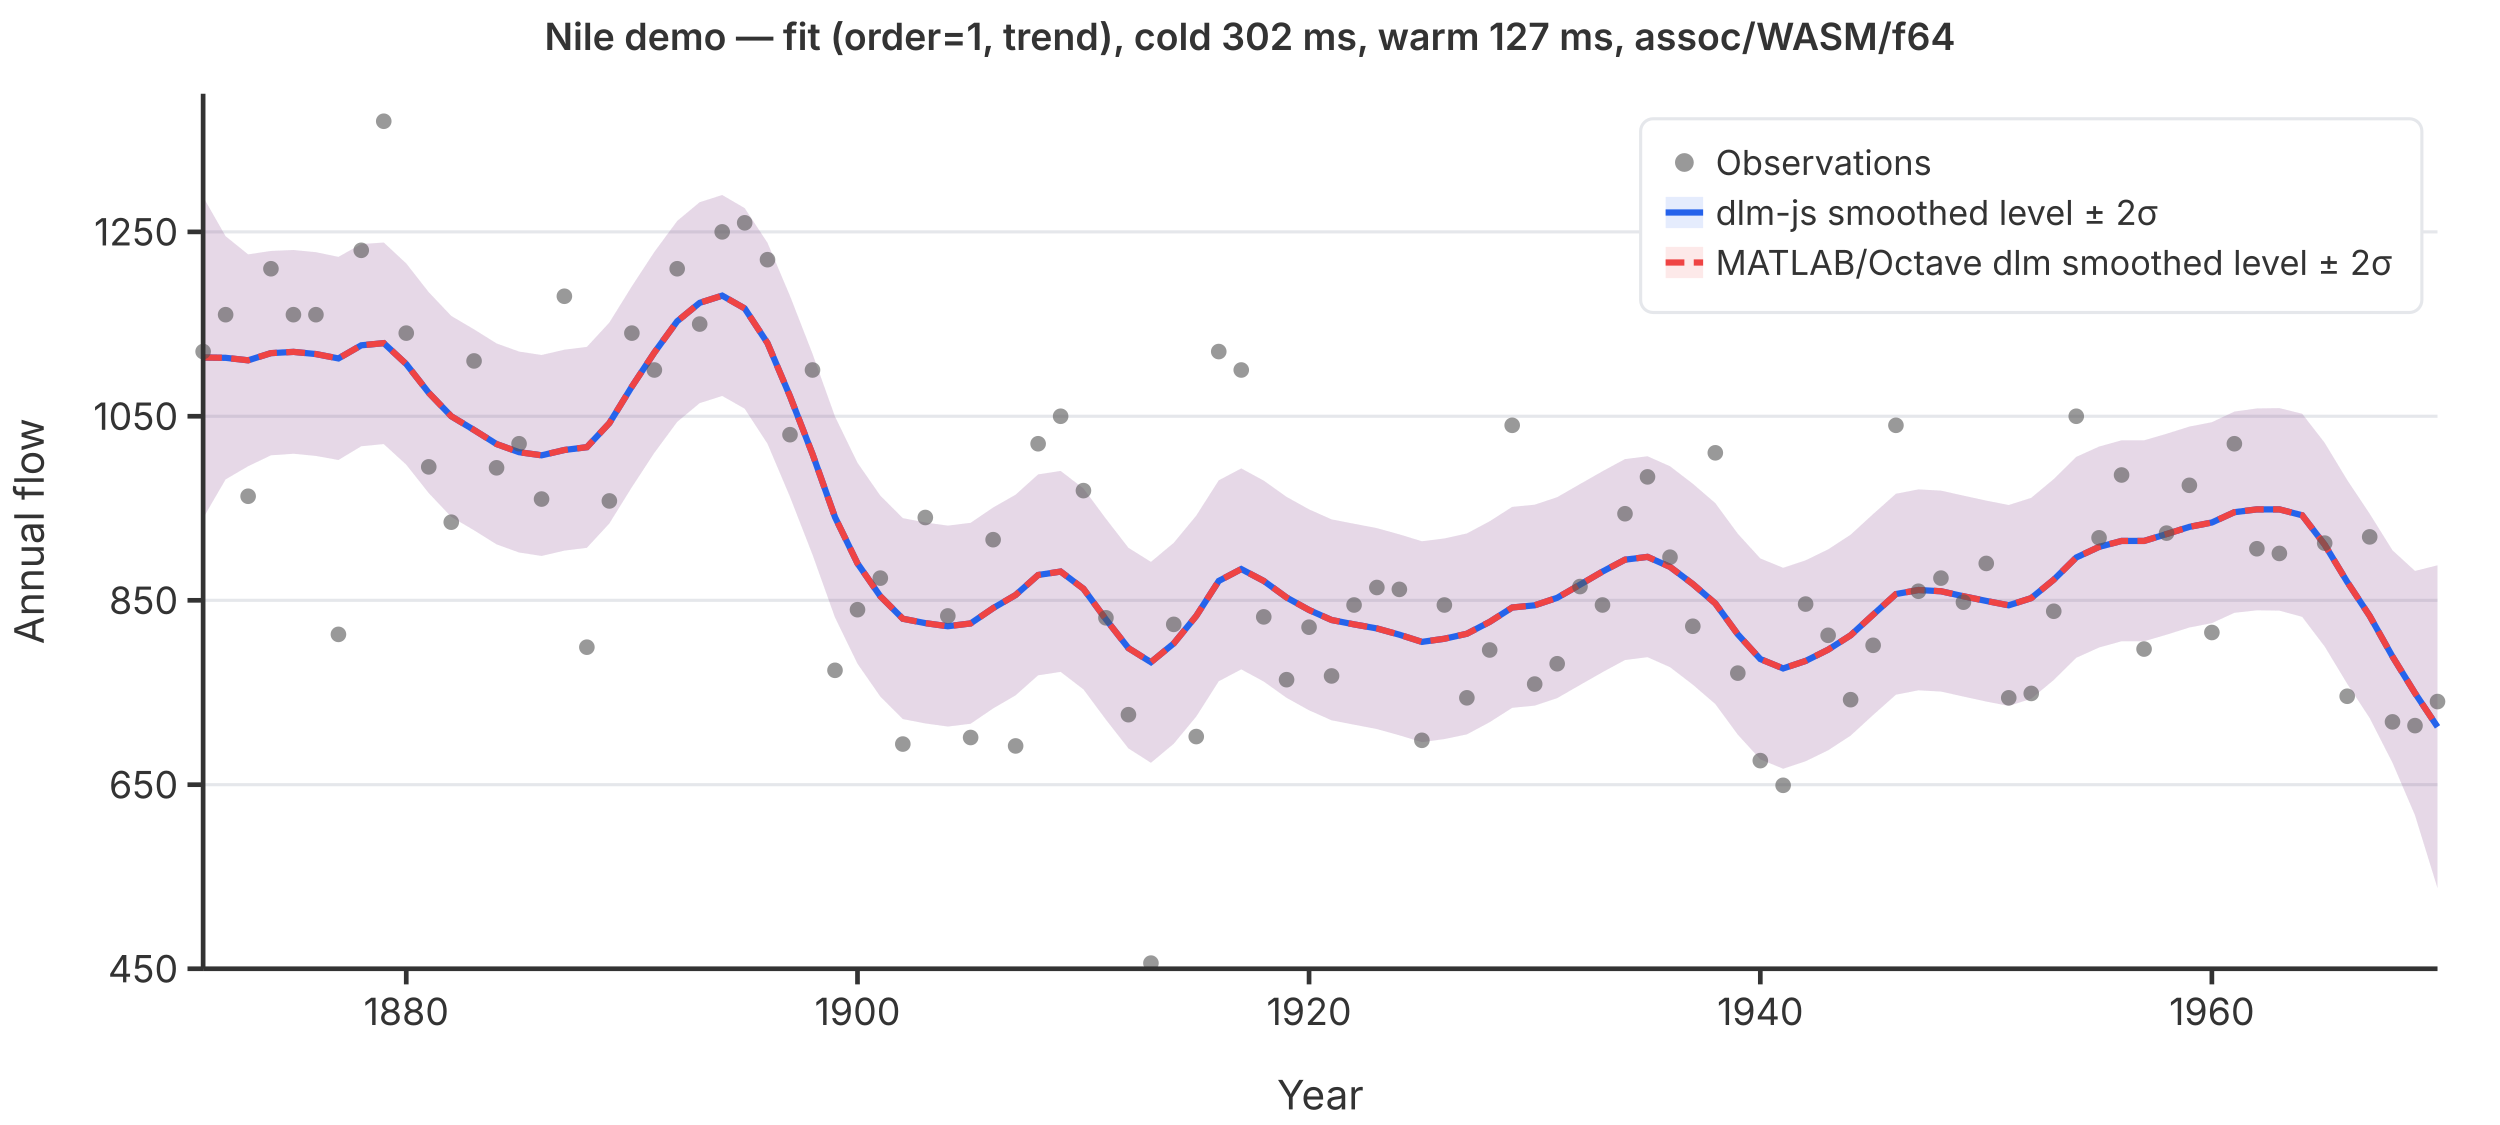
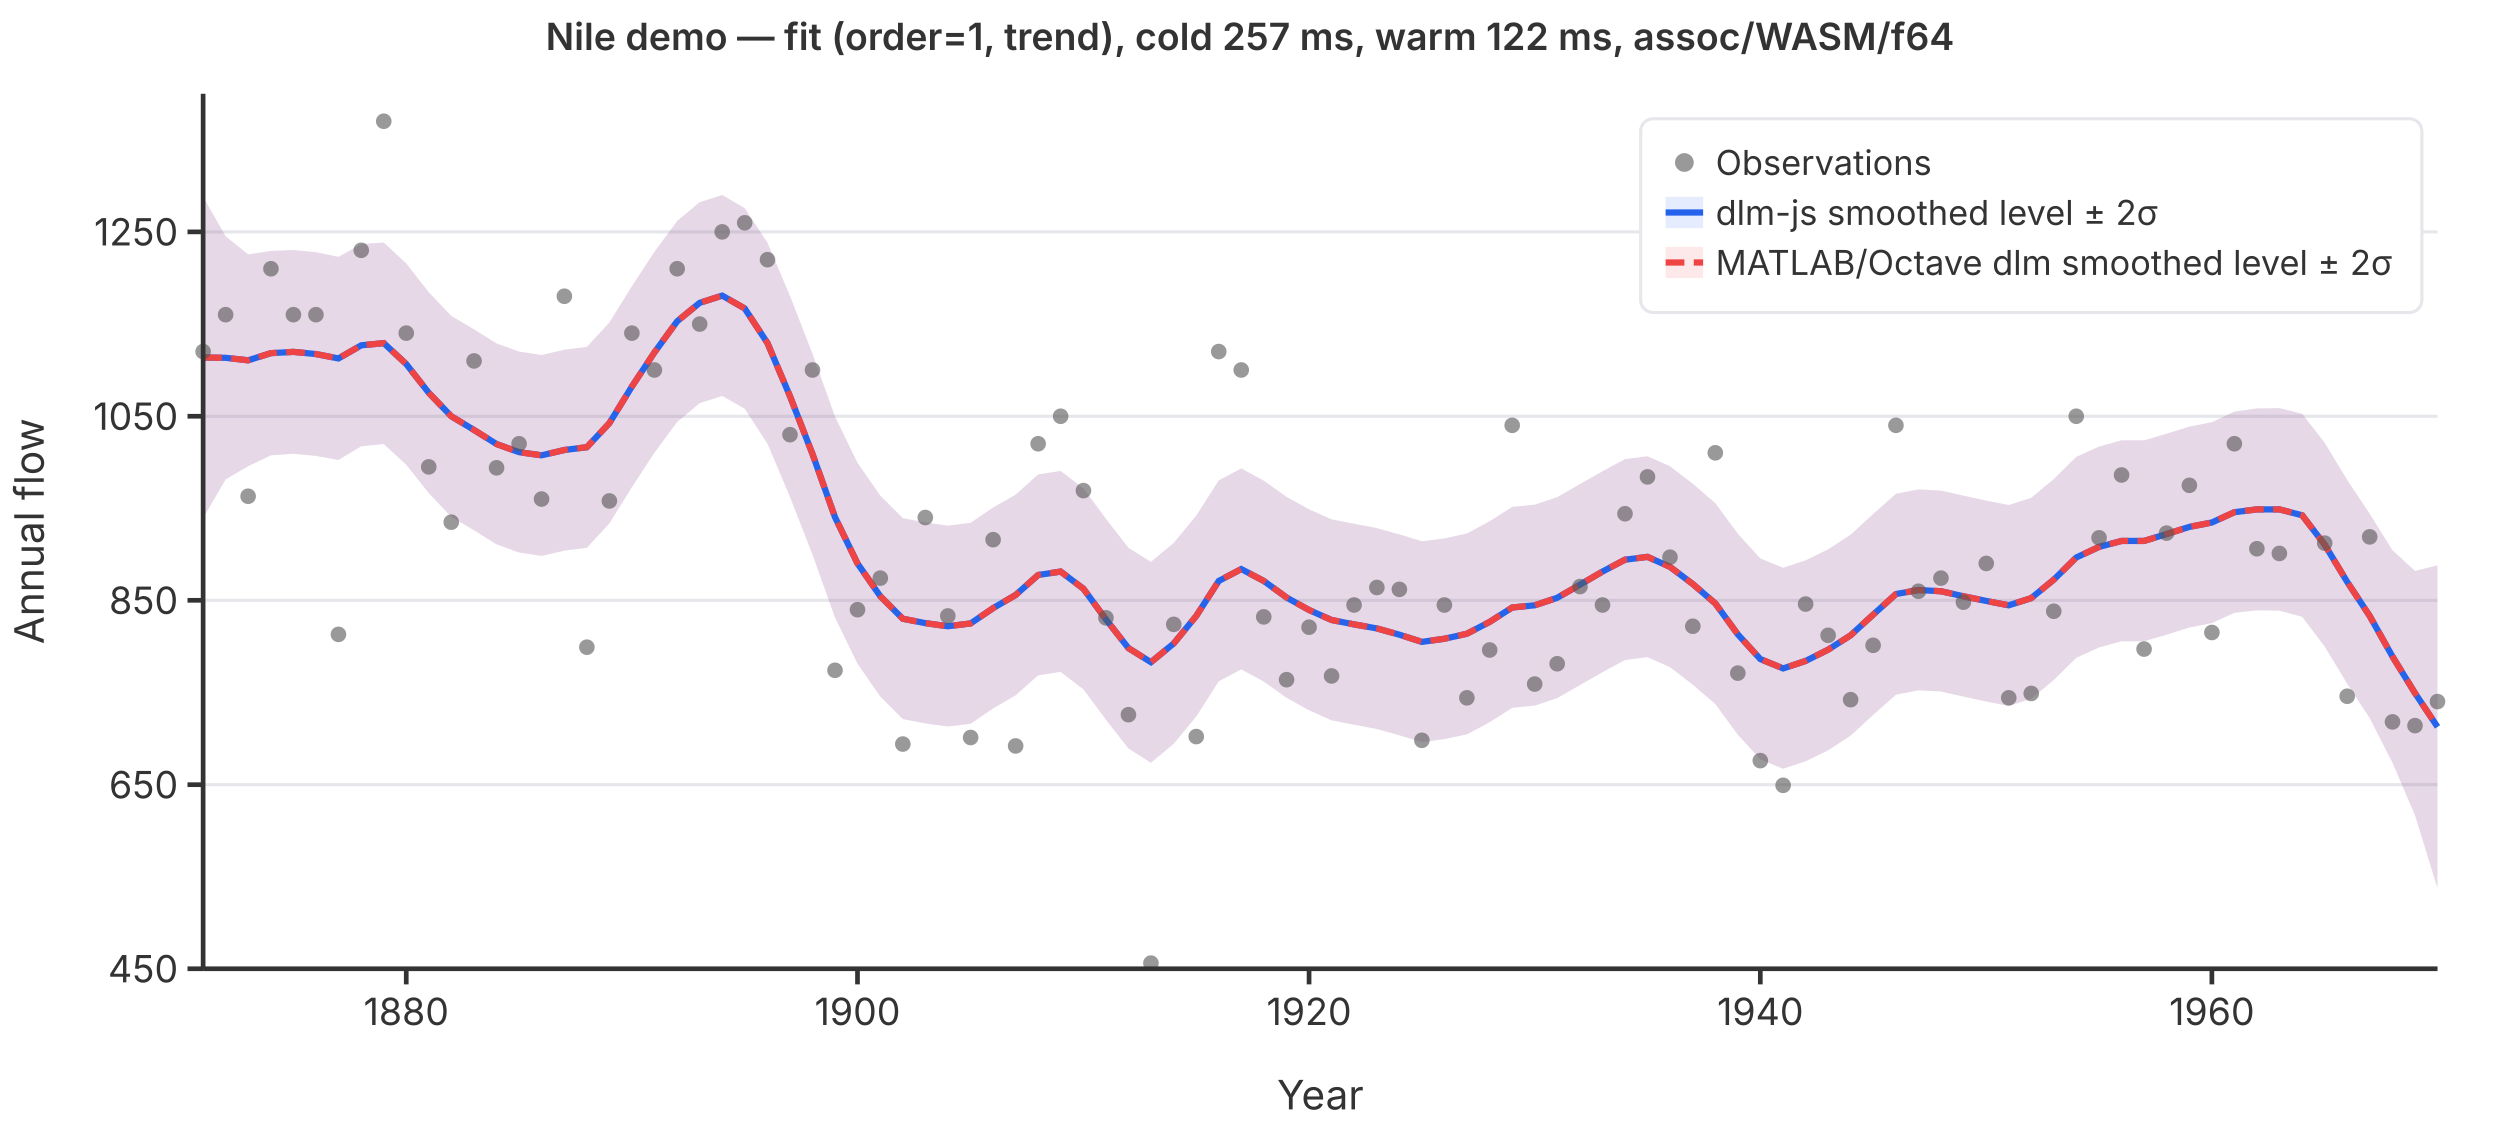
<svg xmlns="http://www.w3.org/2000/svg" viewBox="0 0 800 360" font-family="system-ui,-apple-system,sans-serif" font-size="12">
  <rect width="800" height="360" fill="white" />
  <line x1="65" y1="310.0" x2="780" y2="310.0" stroke="#e5e7eb" stroke-width="1" />
  <line x1="65" y1="251.1" x2="780" y2="251.1" stroke="#e5e7eb" stroke-width="1" />
  <line x1="65" y1="192.1" x2="780" y2="192.1" stroke="#e5e7eb" stroke-width="1" />
  <line x1="65" y1="133.2" x2="780" y2="133.2" stroke="#e5e7eb" stroke-width="1" />
  <line x1="65" y1="74.2" x2="780" y2="74.2" stroke="#e5e7eb" stroke-width="1" />
  <path d="M65.0,63.0L72.2,75.6L79.4,81.4L86.7,80.3L93.9,80.0L101.1,80.7L108.3,82.2L115.6,78.1L122.8,77.6L130.0,84.3L137.2,93.5L144.4,101.1L151.7,105.4L158.9,109.9L166.1,112.5L173.3,113.6L180.6,111.9L187.8,111.0L195.0,103.2L202.2,91.6L209.4,80.6L216.7,70.7L223.9,64.7L231.1,62.4L238.3,66.6L245.6,77.7L252.8,94.7L260.0,113.2L267.2,133.3L274.4,148.1L281.7,158.6L288.9,165.8L296.1,167.2L303.3,168.2L310.6,167.3L317.8,162.4L325.0,158.3L332.2,151.8L339.4,150.7L346.7,156.3L353.9,166.0L361.1,175.3L368.3,179.8L375.6,173.7L382.8,165.0L390.0,153.7L397.2,149.9L404.4,153.8L411.7,159.0L418.9,163.0L426.1,166.2L433.3,167.6L440.6,169.0L447.8,171.0L455.0,173.2L462.2,172.3L469.4,170.7L476.7,166.8L483.9,162.2L491.1,161.5L498.3,159.1L505.6,154.9L512.8,150.8L520.0,146.9L527.2,146.0L534.4,149.2L541.7,154.8L548.9,161.0L556.1,170.8L563.3,178.7L570.6,181.7L577.8,179.3L585.0,175.8L592.2,171.1L599.4,164.5L606.7,158.0L613.9,156.6L621.1,157.0L628.3,158.6L635.6,160.2L642.8,161.6L650.0,159.3L657.2,153.3L664.4,146.2L671.7,142.9L678.9,140.9L686.1,140.9L693.3,138.8L700.6,136.5L707.8,135.1L715.0,131.7L722.2,130.7L729.4,130.6L736.7,132.4L743.9,141.7L751.1,153.6L758.3,164.4L765.6,176.1L772.8,182.7L780.0,180.9L780.0,284.2L772.8,260.9L765.6,244.1L758.3,229.8L751.1,218.8L743.9,206.9L736.7,197.4L729.4,195.4L722.2,195.3L715.0,196.1L707.8,199.4L700.6,200.8L693.3,203.1L686.1,205.2L678.9,205.2L671.7,207.2L664.4,210.5L657.2,217.6L650.0,223.6L642.8,225.9L635.6,224.5L628.3,222.9L621.1,221.3L613.9,220.9L606.7,222.3L599.4,228.8L592.2,235.4L585.0,240.1L577.8,243.6L570.6,246.0L563.3,243.0L556.1,235.1L548.9,225.3L541.7,219.1L534.4,213.5L527.2,210.3L520.0,211.2L512.8,215.1L505.6,219.2L498.3,223.4L491.1,225.8L483.9,226.5L476.7,231.1L469.4,235.0L462.2,236.5L455.0,237.5L447.8,235.3L440.6,233.3L433.3,231.9L426.1,230.5L418.9,227.3L411.7,223.3L404.4,218.1L397.2,214.2L390.0,218.0L382.8,229.3L375.6,238.0L368.3,244.1L361.1,239.5L353.9,230.3L346.7,220.6L339.4,215.0L332.2,216.1L325.0,222.5L317.8,226.7L310.6,231.6L303.3,232.5L296.1,231.5L288.9,230.1L281.7,222.9L274.4,212.4L267.2,197.6L260.0,177.5L252.8,159.0L245.6,142.0L238.3,130.8L231.1,126.7L223.9,129.0L216.7,135.0L209.4,144.9L202.2,155.9L195.0,167.5L187.8,175.3L180.6,176.2L173.3,177.9L166.1,176.8L158.9,174.2L151.7,169.7L144.4,165.4L137.2,157.8L130.0,148.7L122.8,142.1L115.6,142.8L108.3,147.2L101.1,145.9L93.9,145.2L86.7,145.7L79.4,149.2L72.2,153.4L65.0,165.8Z" fill="rgba(37,99,235,0.12)" stroke="none" />
  <path d="M65.0,63.0L72.2,75.6L79.4,81.4L86.7,80.3L93.9,80.0L101.1,80.7L108.3,82.2L115.6,78.1L122.8,77.6L130.0,84.3L137.2,93.5L144.4,101.1L151.7,105.4L158.9,109.9L166.1,112.5L173.3,113.6L180.6,111.9L187.8,111.0L195.0,103.2L202.2,91.6L209.4,80.6L216.7,70.7L223.9,64.7L231.1,62.4L238.3,66.6L245.6,77.7L252.8,94.7L260.0,113.2L267.2,133.3L274.4,148.1L281.7,158.6L288.9,165.8L296.1,167.2L303.3,168.2L310.6,167.3L317.8,162.4L325.0,158.3L332.2,151.8L339.4,150.7L346.7,156.3L353.9,166.0L361.1,175.3L368.3,179.8L375.6,173.7L382.8,165.0L390.0,153.7L397.2,149.9L404.4,153.8L411.7,159.0L418.9,163.0L426.1,166.2L433.3,167.6L440.6,169.0L447.8,171.0L455.0,173.2L462.2,172.3L469.4,170.7L476.7,166.8L483.9,162.2L491.1,161.5L498.3,159.1L505.6,154.9L512.8,150.8L520.0,146.9L527.2,146.0L534.4,149.2L541.7,154.8L548.9,161.0L556.1,170.8L563.3,178.7L570.6,181.7L577.8,179.3L585.0,175.8L592.2,171.1L599.4,164.5L606.7,158.0L613.9,156.6L621.1,157.0L628.3,158.6L635.6,160.2L642.8,161.6L650.0,159.3L657.2,153.3L664.4,146.2L671.7,142.9L678.9,140.9L686.1,140.9L693.3,138.8L700.6,136.5L707.8,135.1L715.0,131.7L722.2,130.7L729.4,130.6L736.7,132.4L743.9,141.7L751.1,153.6L758.3,164.4L765.6,176.1L772.8,182.7L780.0,180.9L780.0,284.2L772.8,260.9L765.6,244.1L758.3,229.8L751.1,218.8L743.9,206.9L736.7,197.4L729.4,195.4L722.2,195.3L715.0,196.1L707.8,199.4L700.6,200.8L693.3,203.1L686.1,205.2L678.9,205.2L671.7,207.2L664.4,210.5L657.2,217.6L650.0,223.6L642.8,225.9L635.6,224.5L628.3,222.9L621.1,221.3L613.9,220.9L606.7,222.3L599.4,228.8L592.2,235.4L585.0,240.1L577.8,243.6L570.6,246.0L563.3,243.0L556.1,235.1L548.9,225.3L541.7,219.1L534.4,213.5L527.2,210.3L520.0,211.2L512.8,215.1L505.6,219.2L498.3,223.4L491.1,225.8L483.9,226.5L476.7,231.1L469.4,235.0L462.2,236.5L455.0,237.5L447.8,235.3L440.6,233.3L433.3,231.9L426.1,230.5L418.9,227.3L411.7,223.3L404.4,218.1L397.2,214.2L390.0,218.0L382.8,229.3L375.6,238.0L368.3,244.1L361.1,239.5L353.9,230.3L346.7,220.6L339.4,215.0L332.2,216.1L325.0,222.5L317.8,226.7L310.6,231.6L303.3,232.5L296.1,231.5L288.9,230.1L281.7,222.9L274.4,212.4L267.2,197.6L260.0,177.5L252.8,159.0L245.6,142.0L238.3,130.8L231.1,126.7L223.9,129.0L216.7,135.0L209.4,144.9L202.2,155.9L195.0,167.5L187.8,175.3L180.6,176.2L173.3,177.9L166.1,176.8L158.9,174.2L151.7,169.7L144.4,165.4L137.2,157.8L130.0,148.7L122.8,142.1L115.6,142.8L108.3,147.2L101.1,145.9L93.9,145.2L86.7,145.7L79.4,149.2L72.2,153.4L65.0,165.8Z" fill="rgba(239,68,68,0.12)" stroke="none" />
  <polyline points="65.0,114.4 72.2,114.5 79.4,115.3 86.7,113.0 93.9,112.6 101.1,113.3 108.3,114.7 115.6,110.5 122.8,109.8 130.0,116.5 137.2,125.7 144.4,133.2 151.7,137.6 158.9,142.1 166.1,144.7 173.3,145.7 180.6,144.0 187.8,143.1 195.0,135.4 202.2,123.7 209.4,112.8 216.7,102.8 223.9,96.9 231.1,94.6 238.3,98.7 245.6,109.8 252.8,126.8 260.0,145.3 267.2,165.5 274.4,180.3 281.7,190.8 288.9,198.0 296.1,199.4 303.3,200.4 310.6,199.5 317.8,194.6 325.0,190.4 332.2,184.0 339.4,182.9 346.7,188.4 353.9,198.2 361.1,207.4 368.3,211.9 375.6,205.9 382.8,197.1 390.0,185.9 397.2,182.1 404.4,185.9 411.7,191.2 418.9,195.2 426.1,198.4 433.3,199.8 440.6,201.1 447.8,203.1 455.0,205.4 462.2,204.4 469.4,202.8 476.7,199.0 483.9,194.4 491.1,193.7 498.3,191.3 505.6,187.1 512.8,182.9 520.0,179.1 527.2,178.2 534.4,181.4 541.7,186.9 548.9,193.1 556.1,203.0 563.3,210.9 570.6,213.9 577.8,211.5 585.0,207.9 592.2,203.3 599.4,196.7 606.7,190.1 613.9,188.8 621.1,189.2 628.3,190.8 635.6,192.3 642.8,193.7 650.0,191.4 657.2,185.5 664.4,178.4 671.7,175.0 678.9,173.1 686.1,173.1 693.3,170.9 700.6,168.6 707.8,167.2 715.0,163.9 722.2,163.0 729.4,163.0 736.7,164.9 743.9,174.3 751.1,186.2 758.3,197.1 765.6,210.1 772.8,221.8 780.0,232.6" fill="none" stroke="#2563eb" stroke-width="2" />
  <polyline points="65.0,114.4 72.2,114.5 79.4,115.3 86.7,113.0 93.9,112.6 101.1,113.3 108.3,114.7 115.6,110.5 122.8,109.8 130.0,116.5 137.2,125.7 144.4,133.2 151.7,137.6 158.9,142.1 166.1,144.7 173.3,145.7 180.6,144.0 187.8,143.1 195.0,135.4 202.2,123.7 209.4,112.8 216.7,102.8 223.9,96.9 231.1,94.6 238.3,98.7 245.6,109.8 252.8,126.8 260.0,145.3 267.2,165.5 274.4,180.3 281.7,190.8 288.9,198.0 296.1,199.4 303.3,200.4 310.6,199.5 317.8,194.6 325.0,190.4 332.2,184.0 339.4,182.9 346.7,188.4 353.9,198.2 361.1,207.4 368.3,211.9 375.6,205.9 382.8,197.1 390.0,185.9 397.2,182.1 404.4,185.9 411.7,191.2 418.9,195.2 426.1,198.4 433.3,199.8 440.6,201.1 447.8,203.1 455.0,205.4 462.2,204.4 469.4,202.8 476.7,199.0 483.9,194.4 491.1,193.7 498.3,191.3 505.6,187.1 512.8,182.9 520.0,179.1 527.2,178.2 534.4,181.4 541.7,186.9 548.9,193.1 556.1,203.0 563.3,210.9 570.6,213.9 577.8,211.5 585.0,207.9 592.2,203.3 599.4,196.7 606.7,190.1 613.9,188.8 621.1,189.2 628.3,190.8 635.6,192.3 642.8,193.7 650.0,191.4 657.2,185.5 664.4,178.4 671.7,175.0 678.9,173.1 686.1,173.1 693.3,170.9 700.6,168.6 707.8,167.2 715.0,163.9 722.2,163.0 729.4,163.0 736.7,164.9 743.9,174.3 751.1,186.2 758.3,197.1 765.6,210.1 772.8,221.8 780.0,232.6" fill="none" stroke="#ef4444" stroke-width="2" stroke-dasharray="6,3" />
  <circle cx="65.0" cy="112.5" r="2.5" fill="#555" opacity="0.6" />
  <circle cx="72.2" cy="100.7" r="2.5" fill="#555" opacity="0.6" />
  <circle cx="79.4" cy="158.8" r="2.5" fill="#555" opacity="0.6" />
  <circle cx="86.7" cy="86.0" r="2.5" fill="#555" opacity="0.6" />
  <circle cx="93.9" cy="100.7" r="2.5" fill="#555" opacity="0.6" />
  <circle cx="101.1" cy="100.7" r="2.5" fill="#555" opacity="0.6" />
  <circle cx="108.3" cy="203.0" r="2.5" fill="#555" opacity="0.6" />
  <circle cx="115.6" cy="80.1" r="2.5" fill="#555" opacity="0.6" />
  <circle cx="122.8" cy="38.8" r="2.5" fill="#555" opacity="0.6" />
  <circle cx="130.0" cy="106.6" r="2.5" fill="#555" opacity="0.6" />
  <circle cx="137.2" cy="149.4" r="2.5" fill="#555" opacity="0.6" />
  <circle cx="144.4" cy="167.1" r="2.5" fill="#555" opacity="0.6" />
  <circle cx="151.7" cy="115.5" r="2.5" fill="#555" opacity="0.6" />
  <circle cx="158.9" cy="149.7" r="2.5" fill="#555" opacity="0.6" />
  <circle cx="166.1" cy="142.0" r="2.5" fill="#555" opacity="0.6" />
  <circle cx="173.3" cy="159.7" r="2.5" fill="#555" opacity="0.6" />
  <circle cx="180.6" cy="94.8" r="2.5" fill="#555" opacity="0.6" />
  <circle cx="187.8" cy="207.1" r="2.5" fill="#555" opacity="0.6" />
  <circle cx="195.0" cy="160.3" r="2.5" fill="#555" opacity="0.6" />
  <circle cx="202.2" cy="106.6" r="2.5" fill="#555" opacity="0.6" />
  <circle cx="209.4" cy="118.4" r="2.5" fill="#555" opacity="0.6" />
  <circle cx="216.7" cy="86.0" r="2.5" fill="#555" opacity="0.6" />
  <circle cx="223.9" cy="103.7" r="2.5" fill="#555" opacity="0.6" />
  <circle cx="231.1" cy="74.2" r="2.5" fill="#555" opacity="0.6" />
  <circle cx="238.3" cy="71.3" r="2.5" fill="#555" opacity="0.6" />
  <circle cx="245.6" cy="83.1" r="2.5" fill="#555" opacity="0.6" />
  <circle cx="252.8" cy="139.1" r="2.5" fill="#555" opacity="0.6" />
  <circle cx="260.0" cy="118.4" r="2.5" fill="#555" opacity="0.6" />
  <circle cx="267.2" cy="214.5" r="2.5" fill="#555" opacity="0.6" />
  <circle cx="274.4" cy="195.1" r="2.5" fill="#555" opacity="0.6" />
  <circle cx="281.7" cy="185.0" r="2.5" fill="#555" opacity="0.6" />
  <circle cx="288.9" cy="238.1" r="2.5" fill="#555" opacity="0.6" />
  <circle cx="296.1" cy="165.6" r="2.5" fill="#555" opacity="0.6" />
  <circle cx="303.3" cy="197.1" r="2.5" fill="#555" opacity="0.6" />
  <circle cx="310.6" cy="236.0" r="2.5" fill="#555" opacity="0.6" />
  <circle cx="317.8" cy="172.7" r="2.5" fill="#555" opacity="0.6" />
  <circle cx="325.0" cy="238.7" r="2.5" fill="#555" opacity="0.6" />
  <circle cx="332.2" cy="142.0" r="2.5" fill="#555" opacity="0.6" />
  <circle cx="339.4" cy="133.2" r="2.5" fill="#555" opacity="0.6" />
  <circle cx="346.7" cy="157.0" r="2.5" fill="#555" opacity="0.6" />
  <circle cx="353.9" cy="197.7" r="2.5" fill="#555" opacity="0.6" />
  <circle cx="361.1" cy="228.7" r="2.5" fill="#555" opacity="0.6" />
  <circle cx="368.3" cy="308.2" r="2.5" fill="#555" opacity="0.6" />
  <circle cx="375.6" cy="199.8" r="2.5" fill="#555" opacity="0.6" />
  <circle cx="382.8" cy="235.7" r="2.5" fill="#555" opacity="0.6" />
  <circle cx="390.0" cy="112.5" r="2.5" fill="#555" opacity="0.6" />
  <circle cx="397.2" cy="118.4" r="2.5" fill="#555" opacity="0.6" />
  <circle cx="404.4" cy="197.4" r="2.5" fill="#555" opacity="0.6" />
  <circle cx="411.7" cy="217.5" r="2.5" fill="#555" opacity="0.6" />
  <circle cx="418.9" cy="200.7" r="2.5" fill="#555" opacity="0.6" />
  <circle cx="426.1" cy="216.3" r="2.5" fill="#555" opacity="0.6" />
  <circle cx="433.3" cy="193.6" r="2.5" fill="#555" opacity="0.6" />
  <circle cx="440.6" cy="188.0" r="2.5" fill="#555" opacity="0.6" />
  <circle cx="447.8" cy="188.6" r="2.5" fill="#555" opacity="0.6" />
  <circle cx="455.0" cy="236.9" r="2.5" fill="#555" opacity="0.6" />
  <circle cx="462.2" cy="193.6" r="2.5" fill="#555" opacity="0.6" />
  <circle cx="469.4" cy="223.3" r="2.5" fill="#555" opacity="0.6" />
  <circle cx="476.7" cy="208.0" r="2.5" fill="#555" opacity="0.6" />
  <circle cx="483.9" cy="136.1" r="2.5" fill="#555" opacity="0.6" />
  <circle cx="491.1" cy="218.9" r="2.5" fill="#555" opacity="0.6" />
  <circle cx="498.3" cy="212.4" r="2.5" fill="#555" opacity="0.6" />
  <circle cx="505.6" cy="187.7" r="2.5" fill="#555" opacity="0.6" />
  <circle cx="512.8" cy="193.6" r="2.5" fill="#555" opacity="0.6" />
  <circle cx="520.0" cy="164.4" r="2.5" fill="#555" opacity="0.6" />
  <circle cx="527.2" cy="152.6" r="2.5" fill="#555" opacity="0.6" />
  <circle cx="534.4" cy="178.3" r="2.5" fill="#555" opacity="0.6" />
  <circle cx="541.7" cy="200.4" r="2.5" fill="#555" opacity="0.6" />
  <circle cx="548.9" cy="144.9" r="2.5" fill="#555" opacity="0.6" />
  <circle cx="556.1" cy="215.4" r="2.5" fill="#555" opacity="0.6" />
  <circle cx="563.3" cy="243.4" r="2.5" fill="#555" opacity="0.6" />
  <circle cx="570.6" cy="251.3" r="2.5" fill="#555" opacity="0.6" />
  <circle cx="577.8" cy="193.3" r="2.5" fill="#555" opacity="0.6" />
  <circle cx="585.0" cy="203.3" r="2.5" fill="#555" opacity="0.6" />
  <circle cx="592.2" cy="223.9" r="2.5" fill="#555" opacity="0.6" />
  <circle cx="599.4" cy="206.5" r="2.5" fill="#555" opacity="0.6" />
  <circle cx="606.7" cy="136.1" r="2.5" fill="#555" opacity="0.6" />
  <circle cx="613.9" cy="189.2" r="2.5" fill="#555" opacity="0.6" />
  <circle cx="621.1" cy="185.0" r="2.5" fill="#555" opacity="0.6" />
  <circle cx="628.3" cy="192.7" r="2.5" fill="#555" opacity="0.6" />
  <circle cx="635.6" cy="180.3" r="2.5" fill="#555" opacity="0.6" />
  <circle cx="642.8" cy="223.3" r="2.5" fill="#555" opacity="0.6" />
  <circle cx="650.0" cy="221.9" r="2.5" fill="#555" opacity="0.6" />
  <circle cx="657.2" cy="195.6" r="2.5" fill="#555" opacity="0.6" />
  <circle cx="664.4" cy="133.2" r="2.5" fill="#555" opacity="0.6" />
  <circle cx="671.7" cy="172.1" r="2.5" fill="#555" opacity="0.6" />
  <circle cx="678.9" cy="152.0" r="2.5" fill="#555" opacity="0.6" />
  <circle cx="686.1" cy="207.7" r="2.5" fill="#555" opacity="0.6" />
  <circle cx="693.3" cy="170.6" r="2.5" fill="#555" opacity="0.6" />
  <circle cx="700.6" cy="155.3" r="2.5" fill="#555" opacity="0.6" />
  <circle cx="707.8" cy="202.4" r="2.5" fill="#555" opacity="0.6" />
  <circle cx="715.0" cy="142.0" r="2.5" fill="#555" opacity="0.6" />
  <circle cx="722.2" cy="175.6" r="2.5" fill="#555" opacity="0.6" />
  <circle cx="729.4" cy="177.1" r="2.5" fill="#555" opacity="0.6" />
  <circle cx="736.7" cy="97.8" r="2.5" fill="#555" opacity="0.6" />
  <circle cx="743.9" cy="173.8" r="2.5" fill="#555" opacity="0.6" />
  <circle cx="751.1" cy="222.8" r="2.5" fill="#555" opacity="0.6" />
  <circle cx="758.3" cy="171.8" r="2.5" fill="#555" opacity="0.6" />
  <circle cx="765.6" cy="231.0" r="2.5" fill="#555" opacity="0.6" />
  <circle cx="772.8" cy="232.2" r="2.5" fill="#555" opacity="0.6" />
  <circle cx="780.0" cy="224.5" r="2.5" fill="#555" opacity="0.6" />
  <line x1="65" y1="30" x2="65" y2="310" stroke="#333" stroke-width="1.5" />
  <line x1="65" y1="310" x2="780" y2="310" stroke="#333" stroke-width="1.5" />
  <line x1="60" y1="310.0" x2="65" y2="310.0" stroke="#333" stroke-width="1.5" />
  <text x="57" y="310.0" text-anchor="end" dominant-baseline="middle" fill="#333">450</text>
  <line x1="60" y1="251.1" x2="65" y2="251.1" stroke="#333" stroke-width="1.5" />
  <text x="57" y="251.1" text-anchor="end" dominant-baseline="middle" fill="#333">650</text>
  <line x1="60" y1="192.1" x2="65" y2="192.1" stroke="#333" stroke-width="1.5" />
  <text x="57" y="192.1" text-anchor="end" dominant-baseline="middle" fill="#333">850</text>
  <line x1="60" y1="133.2" x2="65" y2="133.2" stroke="#333" stroke-width="1.5" />
  <text x="57" y="133.2" text-anchor="end" dominant-baseline="middle" fill="#333">1050</text>
  <line x1="60" y1="74.2" x2="65" y2="74.2" stroke="#333" stroke-width="1.5" />
  <text x="57" y="74.2" text-anchor="end" dominant-baseline="middle" fill="#333">1250</text>
  <line x1="130.0" y1="310" x2="130.0" y2="315" stroke="#333" stroke-width="1.5" />
  <text x="130.0" y="328" text-anchor="middle" fill="#333">1880</text>
  <line x1="274.4" y1="310" x2="274.4" y2="315" stroke="#333" stroke-width="1.5" />
  <text x="274.4" y="328" text-anchor="middle" fill="#333">1900</text>
  <line x1="418.9" y1="310" x2="418.9" y2="315" stroke="#333" stroke-width="1.5" />
  <text x="418.9" y="328" text-anchor="middle" fill="#333">1920</text>
  <line x1="563.3" y1="310" x2="563.3" y2="315" stroke="#333" stroke-width="1.5" />
  <text x="563.3" y="328" text-anchor="middle" fill="#333">1940</text>
  <line x1="707.8" y1="310" x2="707.8" y2="315" stroke="#333" stroke-width="1.5" />
  <text x="707.8" y="328" text-anchor="middle" fill="#333">1960</text>
  <text x="422.5" y="355" text-anchor="middle" fill="#333" font-size="13">Year</text>
  <text x="14" y="170" text-anchor="middle" fill="#333" font-size="13" transform="rotate(-90,14,170)">Annual flow</text>
-   <text x="400" y="16" text-anchor="middle" fill="#333" font-size="12" font-weight="600">Nile demo — fit (order=1, trend), cold 302 ms, warm 127 ms, assoc/WASM/f64</text>
+   <text x="400" y="16" text-anchor="middle" fill="#333" font-size="12" font-weight="600">Nile demo — fit (order=1, trend), cold 257 ms, warm 122 ms, assoc/WASM/f64</text>
  <rect x="525" y="38" width="250" height="62" rx="4" fill="white" stroke="#e5e7eb" stroke-width="1" />
  <circle cx="539" cy="52" r="3" fill="#555" opacity="0.6" />
  <text x="549" y="52" dominant-baseline="middle" fill="#333" font-size="11">Observations</text>
  <line x1="533" y1="68" x2="545" y2="68" stroke="#2563eb" stroke-width="2" />
  <rect x="533" y="63" width="12" height="10" fill="rgba(37,99,235,0.12)" stroke="none" />
  <text x="549" y="68" dominant-baseline="middle" fill="#333" font-size="11">dlm-js smoothed level ± 2σ</text>
  <line x1="533" y1="84" x2="545" y2="84" stroke="#ef4444" stroke-width="2" stroke-dasharray="6,3" />
  <rect x="533" y="79" width="12" height="10" fill="rgba(239,68,68,0.12)" stroke="none" />
  <text x="549" y="84" dominant-baseline="middle" fill="#333" font-size="11">MATLAB/Octave dlm smoothed level ± 2σ</text>
</svg>
